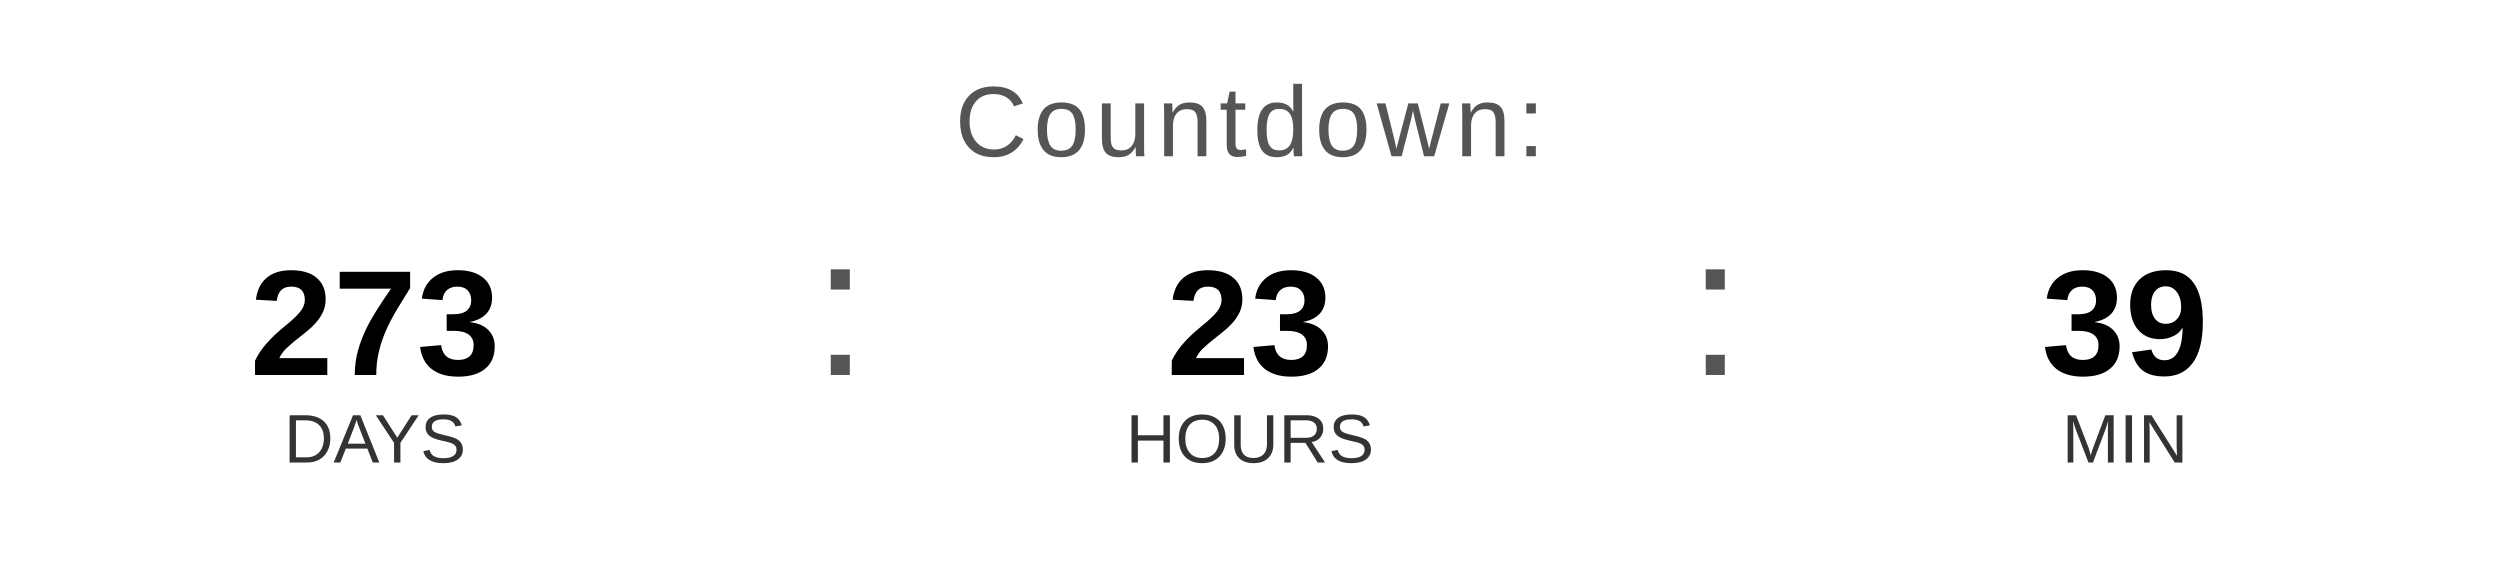
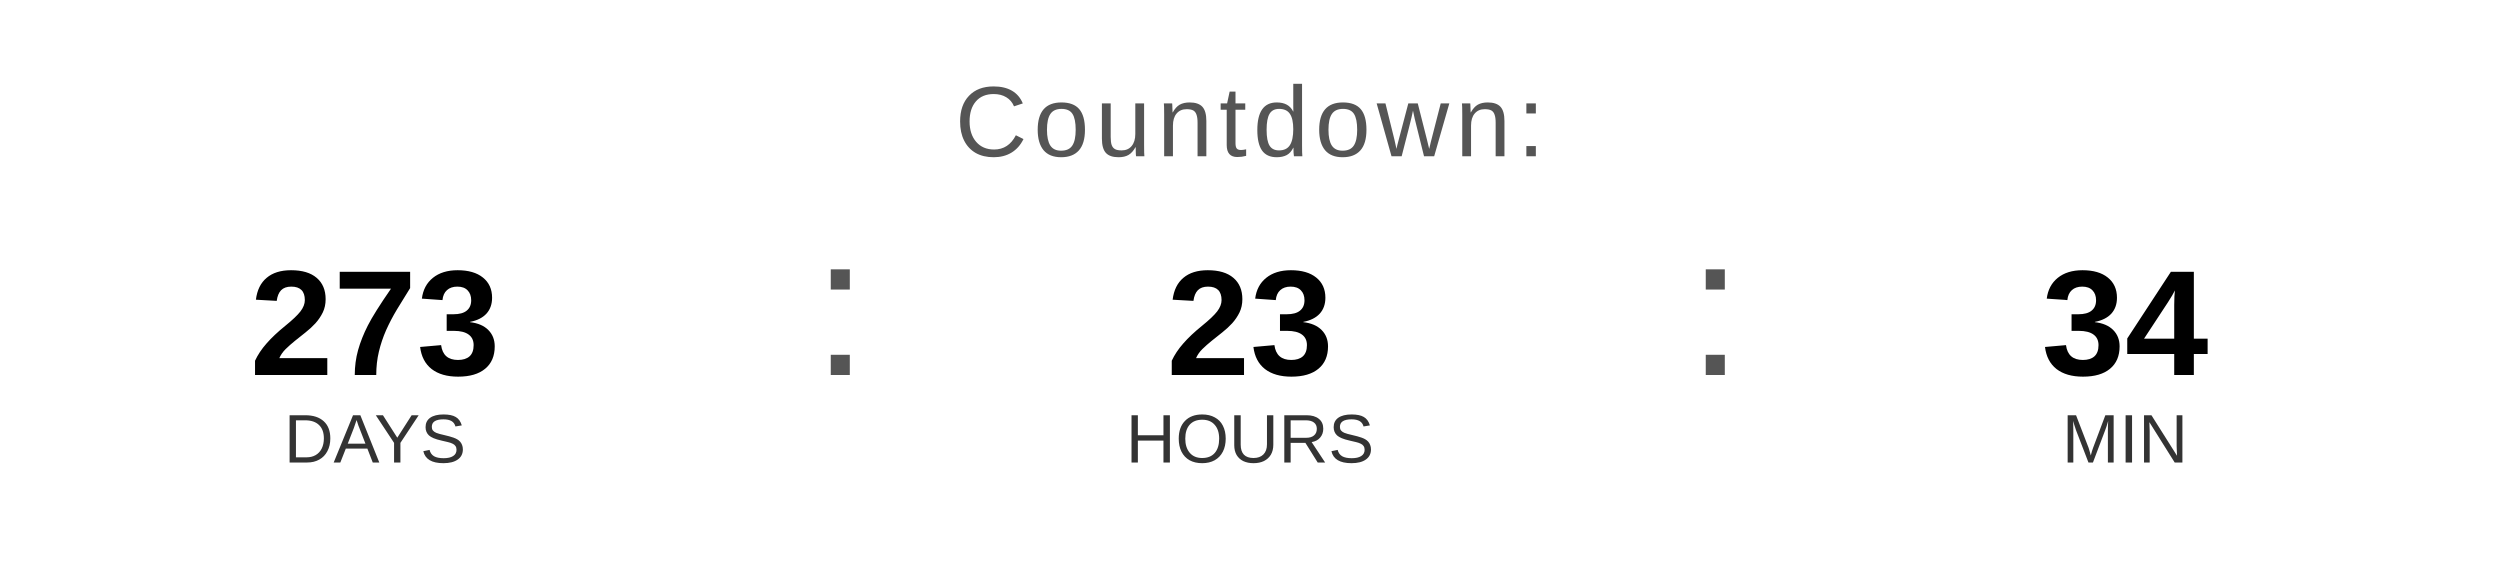
<svg xmlns="http://www.w3.org/2000/svg" width="400" height="90" viewBox="0 0 400 90">
  <text x="200" y="25" font-family="Arial, Helvetica, sans-serif" font-size="16" fill="#555555" text-anchor="middle" letter-spacing="1">
    Countdown:
  </text>
  <text x="60" y="60" font-family="Arial, Helvetica, sans-serif" font-size="24" font-weight="bold" fill="#000000" text-anchor="middle">273</text>
  <text x="60" y="74" font-family="Arial, Helvetica, sans-serif" font-size="11" fill="#333333" text-anchor="middle">DAYS</text>
  <text x="130" y="60" font-family="Arial, sans-serif" font-size="32" fill="#555555">:</text>
  <text x="200" y="60" font-family="Arial, Helvetica, sans-serif" font-size="24" font-weight="bold" fill="#000000" text-anchor="middle">23</text>
  <text x="200" y="74" font-family="Arial, Helvetica, sans-serif" font-size="11" fill="#333333" text-anchor="middle">HOURS</text>
  <text x="270" y="60" font-family="Arial, sans-serif" font-size="32" fill="#555555">:</text>
-   <text x="340" y="60" font-family="Arial, Helvetica, sans-serif" font-size="24" font-weight="bold" fill="#000000" text-anchor="middle">39</text>
+   <text x="340" y="60" font-family="Arial, Helvetica, sans-serif" font-size="24" font-weight="bold" fill="#000000" text-anchor="middle">34</text>
  <text x="340" y="74" font-family="Arial, Helvetica, sans-serif" font-size="11" fill="#333333" text-anchor="middle">MIN</text>
</svg>
